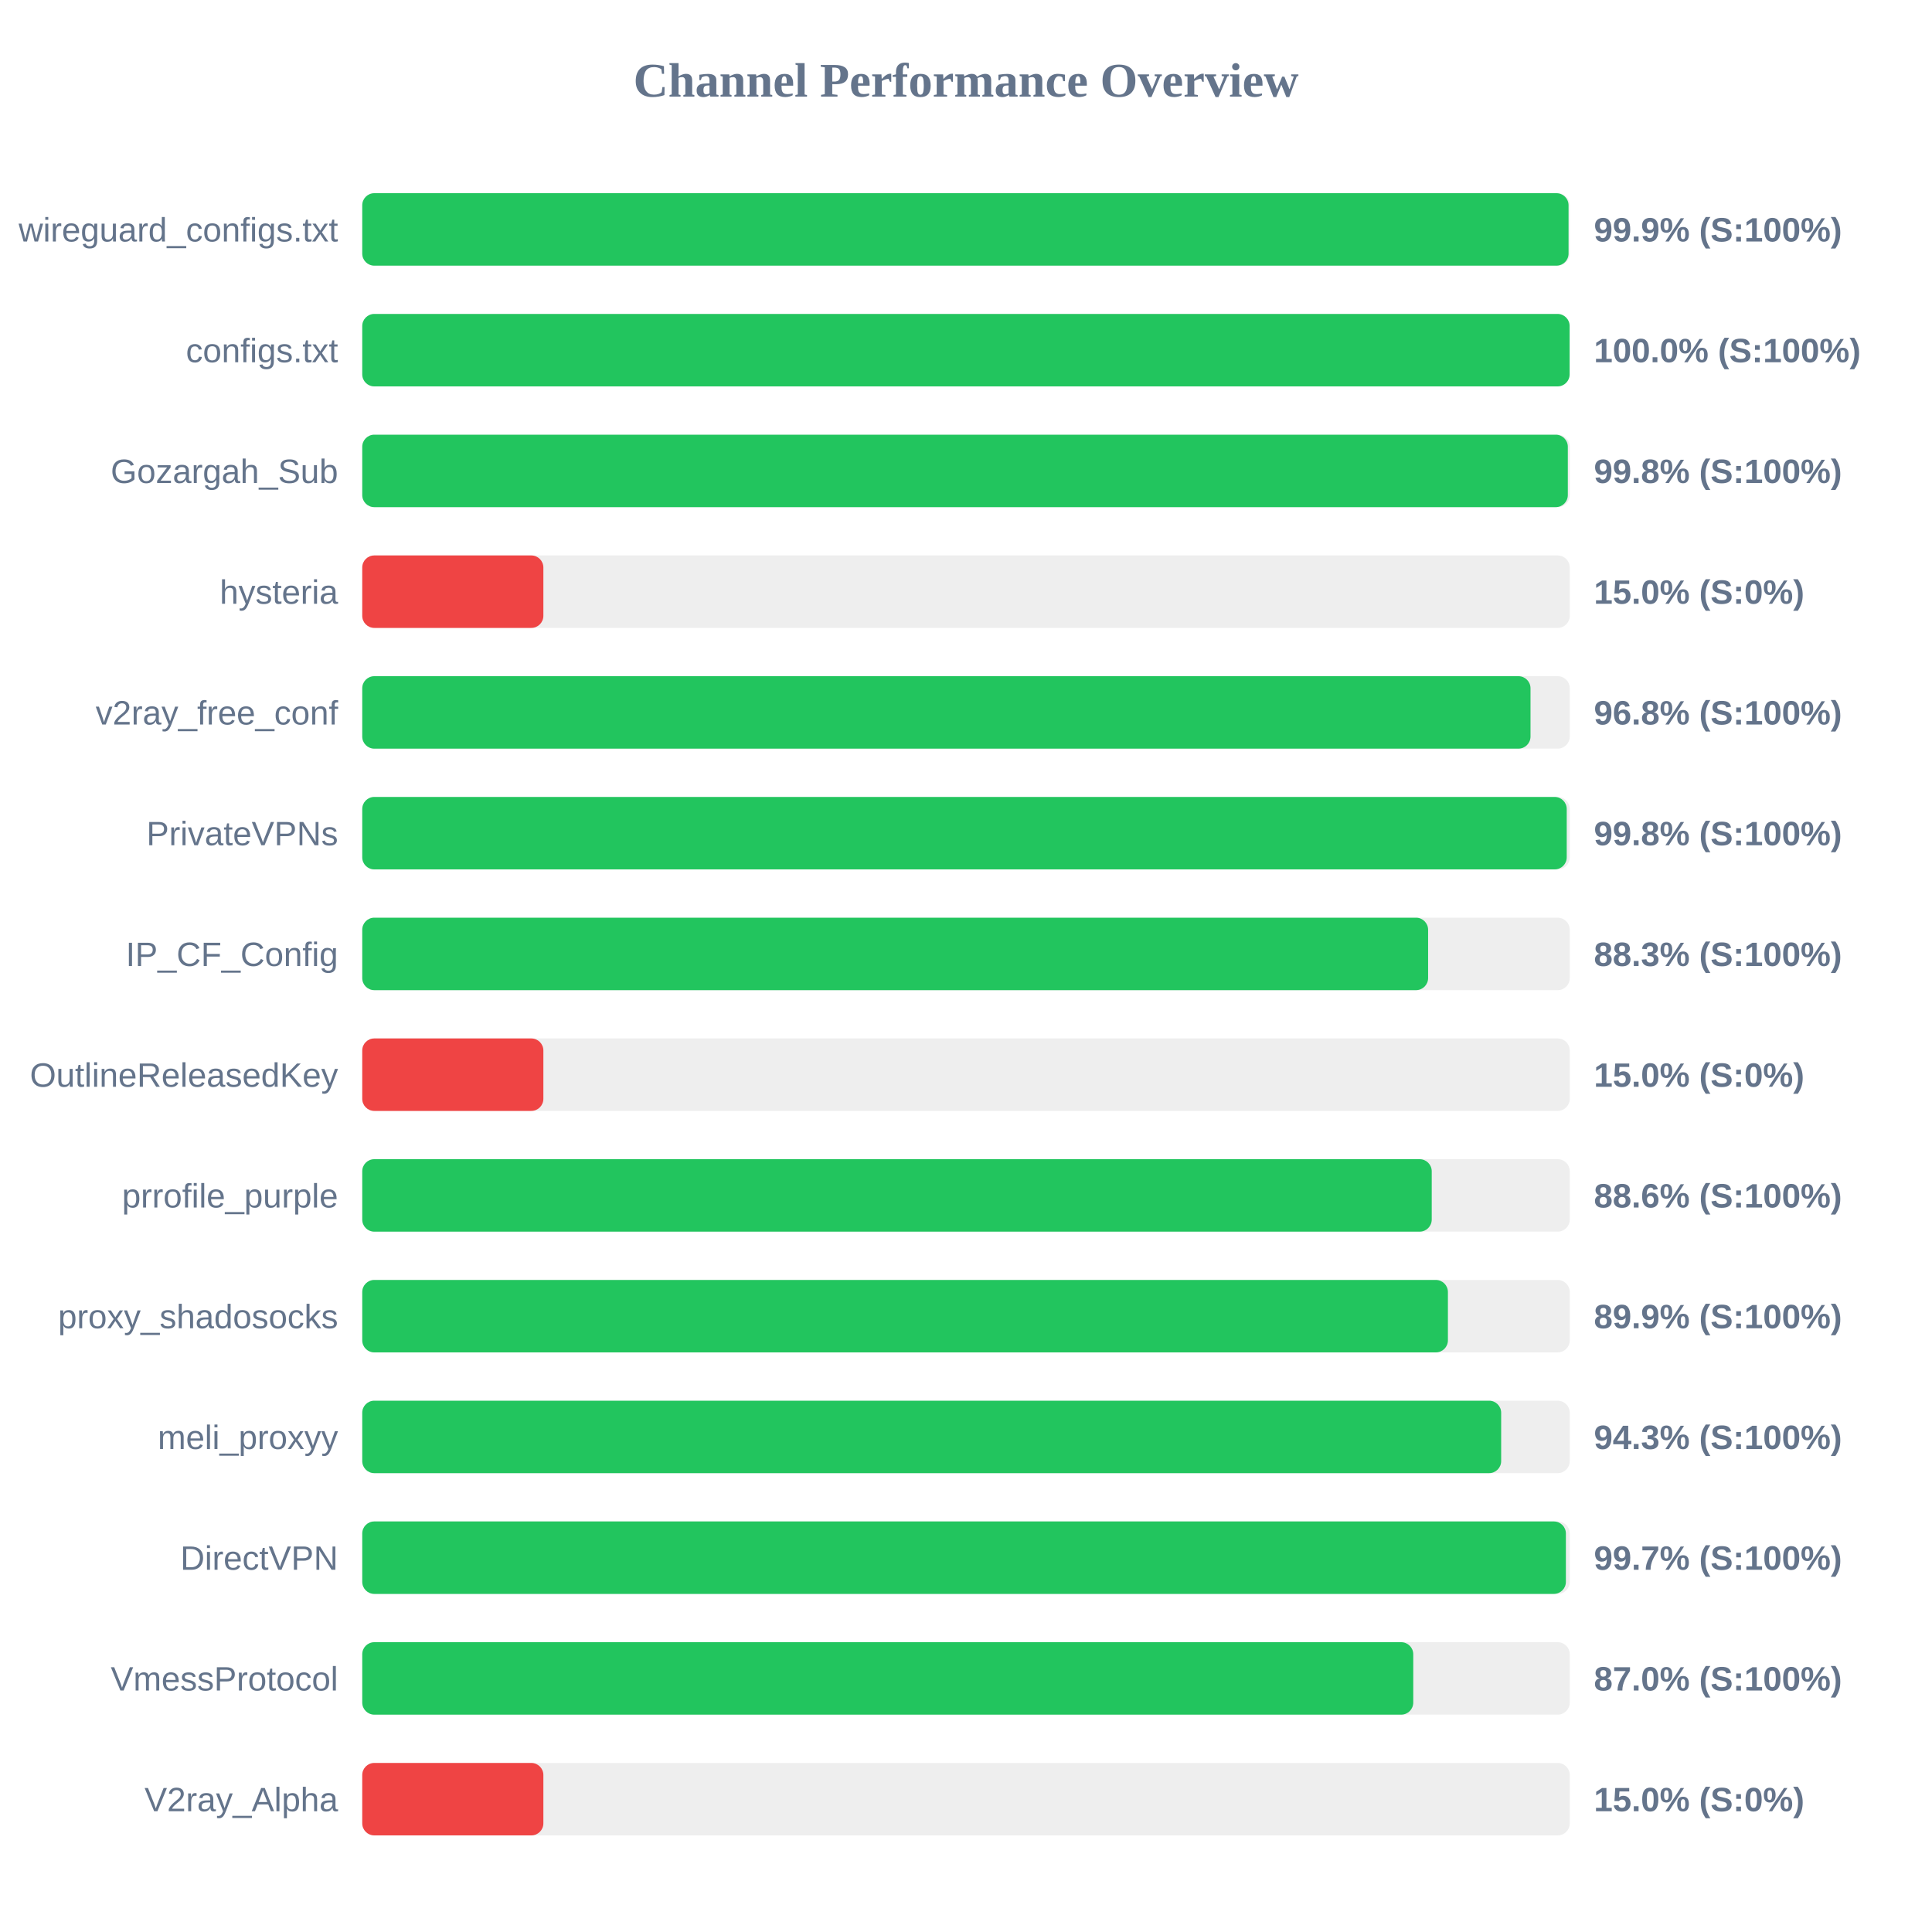
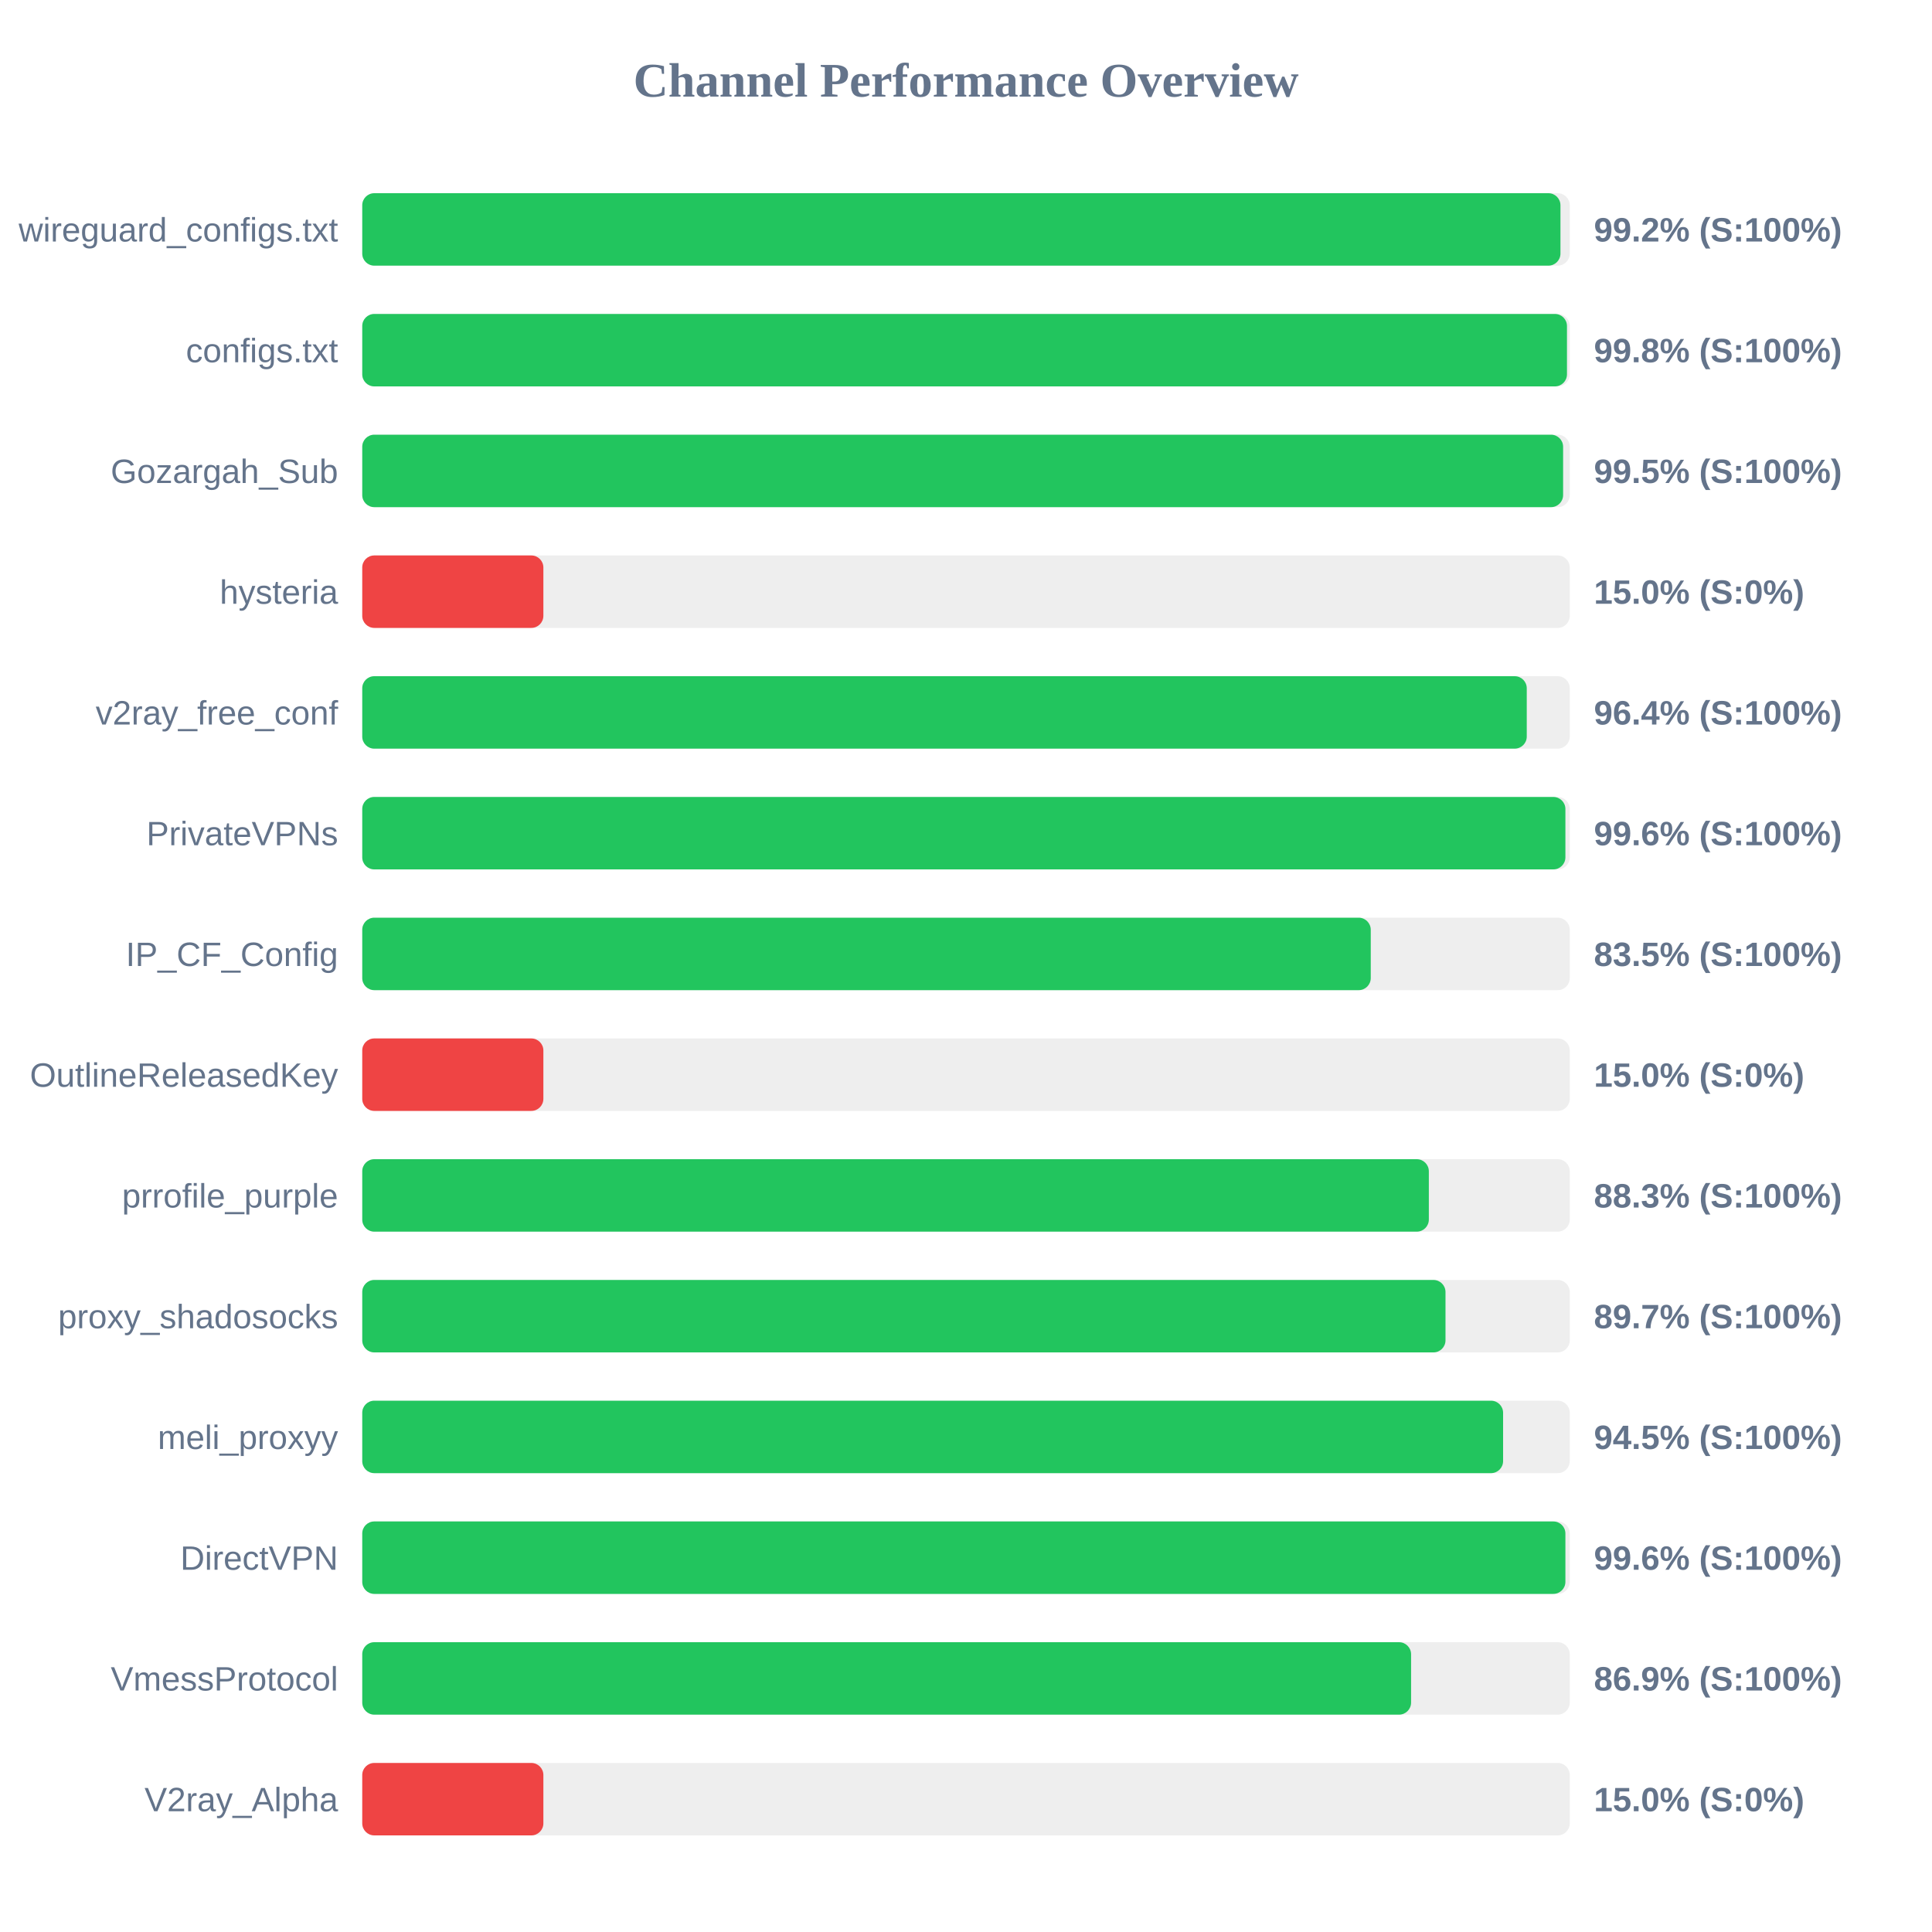
<svg xmlns="http://www.w3.org/2000/svg" width="800" height="800" version="1.1">
  <style>
        .row { font: 14px Arial; fill: #64748b; }
        .score { font: bold 14px Arial; fill: #64748b; }
    </style>
  <text x="400" y="40" text-anchor="middle" font-size="20px" font-weight="bold" fill="#64748b">Channel Performance Overview</text>
  <rect x="150" y="80" width="500" height="30" fill="#eee" rx="5" />
-   <rect x="150" y="80" width="499.5" height="30" fill="#22c55e" rx="5" />
+   <rect x="150" y="80" width="496.15" height="30" fill="#22c55e" rx="5" />
  <text x="140" y="100" text-anchor="end" class="row">wireguard_configs.txt</text>
-   <text x="660" y="100" text-anchor="start" class="score">99.9% (S:100%)</text>
+   <text x="660" y="100" text-anchor="start" class="score">99.2% (S:100%)</text>
  <rect x="150" y="130" width="500" height="30" fill="#eee" rx="5" />
-   <rect x="150" y="130" width="499.95" height="30" fill="#22c55e" rx="5" />
+   <rect x="150" y="130" width="498.85" height="30" fill="#22c55e" rx="5" />
  <text x="140" y="150" text-anchor="end" class="row">configs.txt</text>
-   <text x="660" y="150" text-anchor="start" class="score">100.0% (S:100%)</text>
+   <text x="660" y="150" text-anchor="start" class="score">99.8% (S:100%)</text>
  <rect x="150" y="180" width="500" height="30" fill="#eee" rx="5" />
-   <rect x="150" y="180" width="499.2" height="30" fill="#22c55e" rx="5" />
+   <rect x="150" y="180" width="497.25" height="30" fill="#22c55e" rx="5" />
  <text x="140" y="200" text-anchor="end" class="row">Gozargah_Sub</text>
-   <text x="660" y="200" text-anchor="start" class="score">99.8% (S:100%)</text>
+   <text x="660" y="200" text-anchor="start" class="score">99.5% (S:100%)</text>
  <rect x="150" y="230" width="500" height="30" fill="#eee" rx="5" />
  <rect x="150" y="230" width="75.0" height="30" fill="#ef4444" rx="5" />
  <text x="140" y="250" text-anchor="end" class="row">hysteria</text>
  <text x="660" y="250" text-anchor="start" class="score">15.0% (S:0%)</text>
  <rect x="150" y="280" width="500" height="30" fill="#eee" rx="5" />
-   <rect x="150" y="280" width="483.75" height="30" fill="#22c55e" rx="5" />
+   <rect x="150" y="280" width="482.2" height="30" fill="#22c55e" rx="5" />
  <text x="140" y="300" text-anchor="end" class="row">v2ray_free_conf</text>
-   <text x="660" y="300" text-anchor="start" class="score">96.8% (S:100%)</text>
+   <text x="660" y="300" text-anchor="start" class="score">96.4% (S:100%)</text>
  <rect x="150" y="330" width="500" height="30" fill="#eee" rx="5" />
-   <rect x="150" y="330" width="498.75" height="30" fill="#22c55e" rx="5" />
+   <rect x="150" y="330" width="498.2" height="30" fill="#22c55e" rx="5" />
  <text x="140" y="350" text-anchor="end" class="row">PrivateVPNs</text>
-   <text x="660" y="350" text-anchor="start" class="score">99.8% (S:100%)</text>
+   <text x="660" y="350" text-anchor="start" class="score">99.6% (S:100%)</text>
  <rect x="150" y="380" width="500" height="30" fill="#eee" rx="5" />
-   <rect x="150" y="380" width="441.35" height="30" fill="#22c55e" rx="5" />
+   <rect x="150" y="380" width="417.6" height="30" fill="#22c55e" rx="5" />
  <text x="140" y="400" text-anchor="end" class="row">IP_CF_Config</text>
-   <text x="660" y="400" text-anchor="start" class="score">88.3% (S:100%)</text>
+   <text x="660" y="400" text-anchor="start" class="score">83.5% (S:100%)</text>
  <rect x="150" y="430" width="500" height="30" fill="#eee" rx="5" />
  <rect x="150" y="430" width="75.0" height="30" fill="#ef4444" rx="5" />
  <text x="140" y="450" text-anchor="end" class="row">OutlineReleasedKey</text>
  <text x="660" y="450" text-anchor="start" class="score">15.0% (S:0%)</text>
  <rect x="150" y="480" width="500" height="30" fill="#eee" rx="5" />
-   <rect x="150" y="480" width="442.85" height="30" fill="#22c55e" rx="5" />
+   <rect x="150" y="480" width="441.65" height="30" fill="#22c55e" rx="5" />
  <text x="140" y="500" text-anchor="end" class="row">prrofile_purple</text>
-   <text x="660" y="500" text-anchor="start" class="score">88.6% (S:100%)</text>
+   <text x="660" y="500" text-anchor="start" class="score">88.3% (S:100%)</text>
  <rect x="150" y="530" width="500" height="30" fill="#eee" rx="5" />
-   <rect x="150" y="530" width="449.55" height="30" fill="#22c55e" rx="5" />
+   <rect x="150" y="530" width="448.55" height="30" fill="#22c55e" rx="5" />
  <text x="140" y="550" text-anchor="end" class="row">proxy_shadosocks</text>
-   <text x="660" y="550" text-anchor="start" class="score">89.9% (S:100%)</text>
+   <text x="660" y="550" text-anchor="start" class="score">89.7% (S:100%)</text>
  <rect x="150" y="580" width="500" height="30" fill="#eee" rx="5" />
-   <rect x="150" y="580" width="471.6" height="30" fill="#22c55e" rx="5" />
+   <rect x="150" y="580" width="472.4" height="30" fill="#22c55e" rx="5" />
  <text x="140" y="600" text-anchor="end" class="row">meli_proxyy</text>
-   <text x="660" y="600" text-anchor="start" class="score">94.3% (S:100%)</text>
+   <text x="660" y="600" text-anchor="start" class="score">94.5% (S:100%)</text>
  <rect x="150" y="630" width="500" height="30" fill="#eee" rx="5" />
-   <rect x="150" y="630" width="498.4" height="30" fill="#22c55e" rx="5" />
+   <rect x="150" y="630" width="498.2" height="30" fill="#22c55e" rx="5" />
  <text x="140" y="650" text-anchor="end" class="row">DirectVPN</text>
-   <text x="660" y="650" text-anchor="start" class="score">99.7% (S:100%)</text>
+   <text x="660" y="650" text-anchor="start" class="score">99.6% (S:100%)</text>
  <rect x="150" y="680" width="500" height="30" fill="#eee" rx="5" />
-   <rect x="150" y="680" width="435.2" height="30" fill="#22c55e" rx="5" />
+   <rect x="150" y="680" width="434.3" height="30" fill="#22c55e" rx="5" />
  <text x="140" y="700" text-anchor="end" class="row">VmessProtocol</text>
-   <text x="660" y="700" text-anchor="start" class="score">87.0% (S:100%)</text>
+   <text x="660" y="700" text-anchor="start" class="score">86.9% (S:100%)</text>
  <rect x="150" y="730" width="500" height="30" fill="#eee" rx="5" />
  <rect x="150" y="730" width="75.0" height="30" fill="#ef4444" rx="5" />
  <text x="140" y="750" text-anchor="end" class="row">V2ray_Alpha</text>
  <text x="660" y="750" text-anchor="start" class="score">15.0% (S:0%)</text>
</svg>
